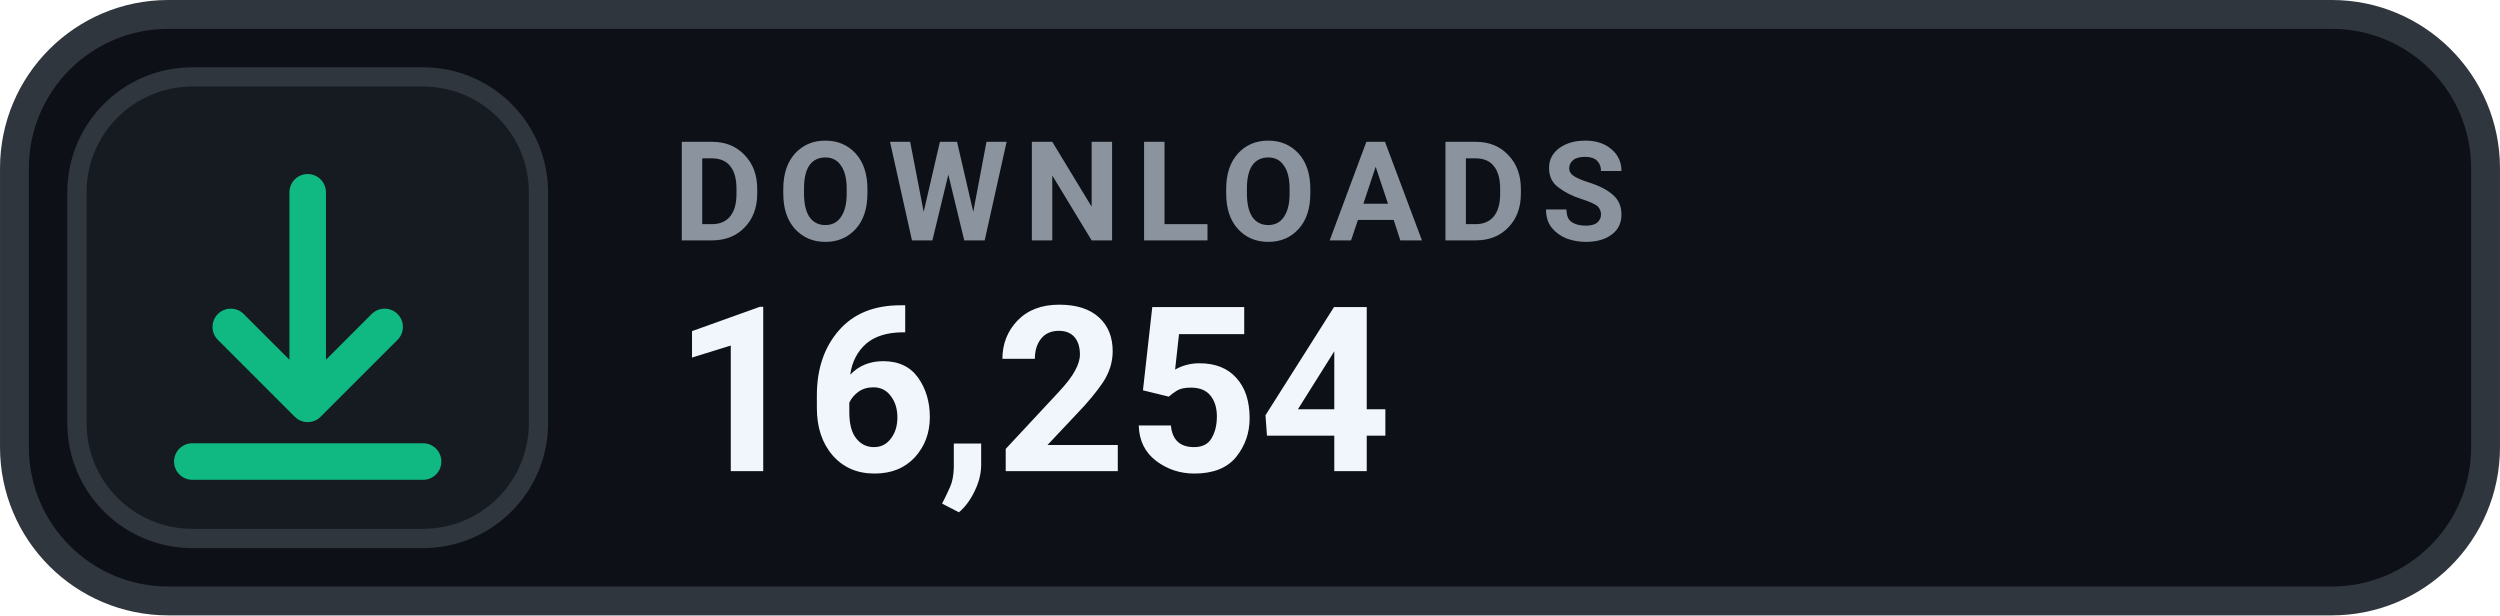
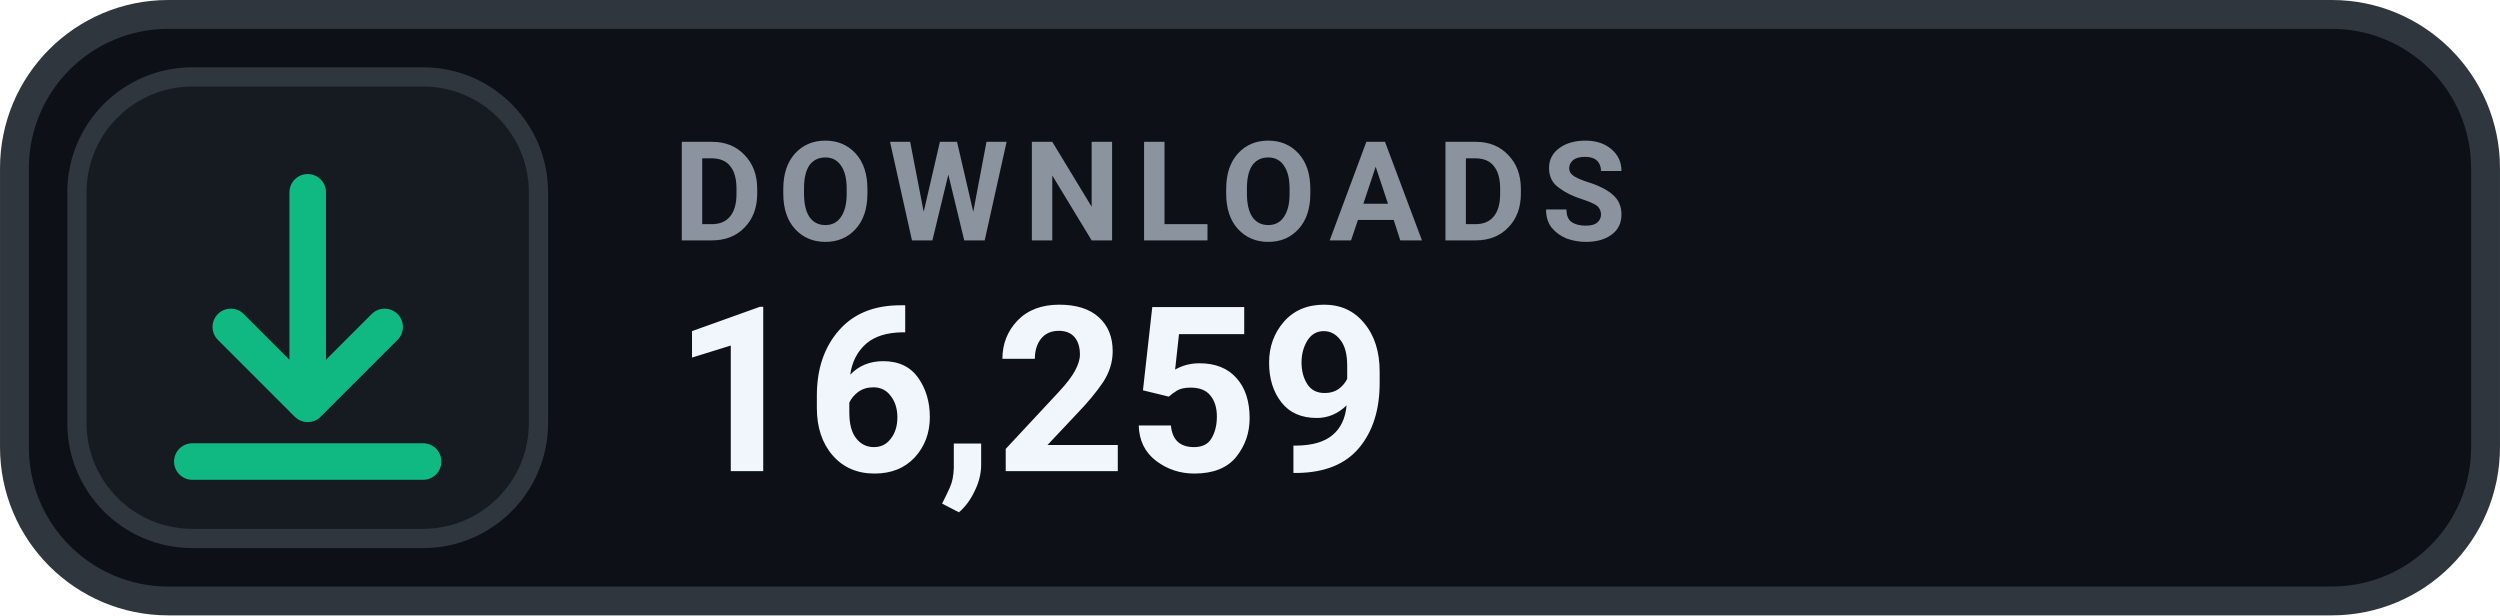
- <svg xmlns="http://www.w3.org/2000/svg" width="126" height="31.015" viewBox="0 0 130 32" role="img" aria-label="DOWNLOADS 16,254">
+ <svg xmlns="http://www.w3.org/2000/svg" width="126" height="31.015" viewBox="0 0 130 32" role="img" aria-label="DOWNLOADS 16,259">
  <rect x=".75" y=".75" width="128.5" height="30.5" rx="8" fill="#0D1117" stroke="#30363D" stroke-width="1.5" />
  <rect x="4" y="4" width="24" height="24" rx="6" fill="#161B22" stroke="#30363D" stroke-width="1" />
  <g transform="translate(16 16)" style="color:#10B981;">
    <path d="M0 -6 v11 m0 0 l4 -4 m-4 4 l-4 -4 M-6 8 h12" fill="none" stroke="currentColor" stroke-width="1.9" stroke-linecap="round" stroke-linejoin="round" />
  </g>
  <text x="35" y="12.5" fill="#8B949E" font-family="-apple-system,BlinkMacSystemFont,'Segoe UI',Roboto,Helvetica,Arial,sans-serif" font-size="7.2" font-weight="700" letter-spacing=".75">DOWNLOADS</text>
-   <text x="35" y="24.5" fill="#F0F6FC" font-family="-apple-system,BlinkMacSystemFont,'Segoe UI',Roboto,Helvetica,Arial,sans-serif" font-size="12" font-weight="700">16,254</text>
+   <text x="35" y="24.5" fill="#F0F6FC" font-family="-apple-system,BlinkMacSystemFont,'Segoe UI',Roboto,Helvetica,Arial,sans-serif" font-size="12" font-weight="700">16,259</text>
</svg>
